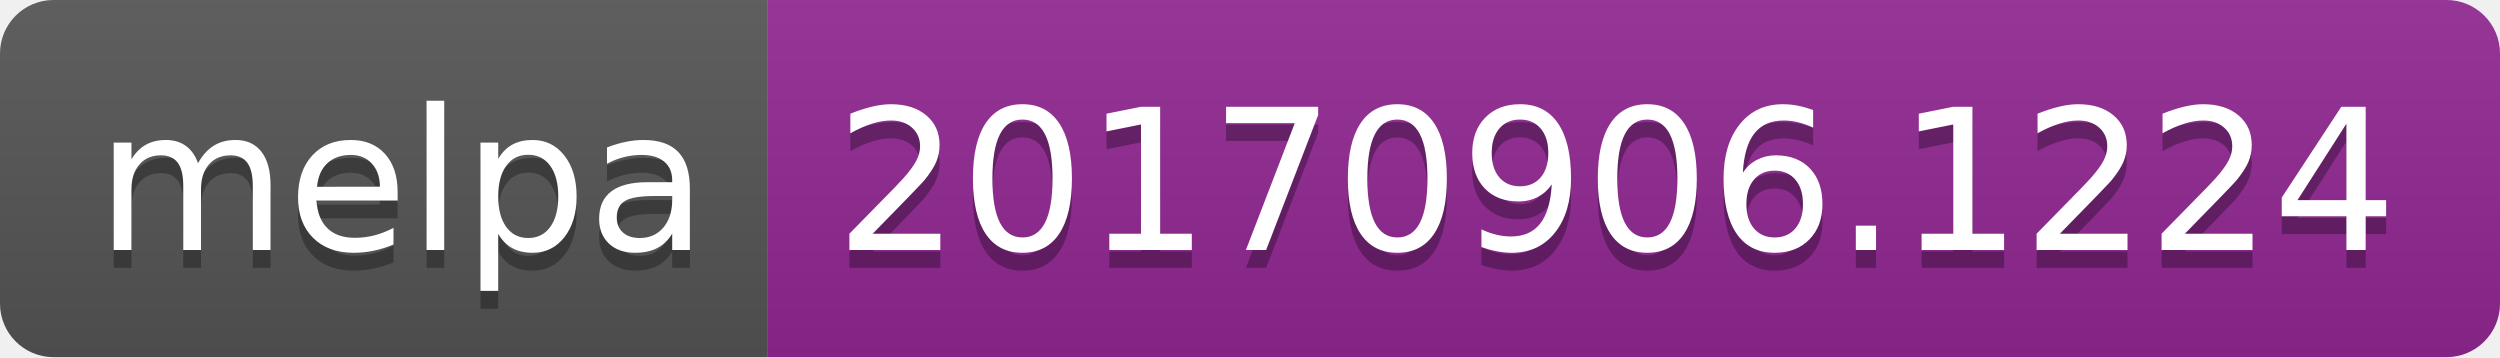
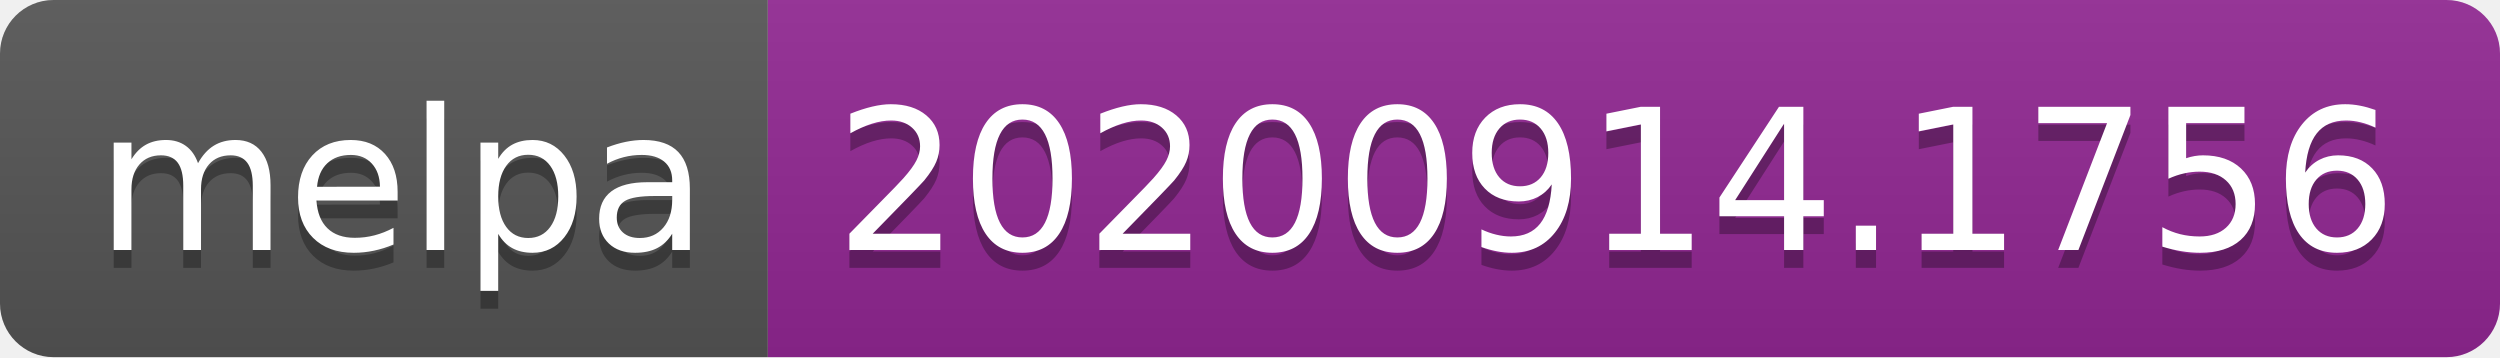
- <svg xmlns="http://www.w3.org/2000/svg" width="140" height="20" role="img" aria-label="melpa: 20170906.1224">
+ <svg xmlns="http://www.w3.org/2000/svg" width="140" height="20" role="img" aria-label="melpa: 20200914.1756">
  <linearGradient id="s" x2="0" y2="100%">
    <stop offset="0" stop-color="#bbb" stop-opacity=".1" />
    <stop offset="1" stop-opacity=".1" />
  </linearGradient>
  <clipPath id="r">
    <rect width="140" height="20" rx="3" fill="#fff" />
  </clipPath>
  <g clip-path="url(#r)">
    <rect width="43" height="20" fill="#555" />
    <rect x="43" width="97" height="20" fill="#922793" />
    <rect width="140" height="20" fill="url(#s)" />
  </g>
  <g fill="#fff" text-anchor="middle" font-family="Verdana,Geneva,DejaVu Sans,sans-serif" text-rendering="geometricPrecision" font-size="110">
    <text aria-hidden="true" x="225" y="150" fill="#010101" fill-opacity=".3" transform="scale(.1)" textLength="330">melpa</text>
    <text x="225" y="140" transform="scale(.1)" fill="#fff" textLength="330">melpa</text>
-     <text aria-hidden="true" x="905" y="150" fill="#010101" fill-opacity=".3" transform="scale(.1)" textLength="870">20170906.1224</text>
-     <text x="905" y="140" transform="scale(.1)" fill="#fff" textLength="870">20170906.1224</text>
+     <text aria-hidden="true" x="905" y="150" fill="#010101" fill-opacity=".3" transform="scale(.1)" textLength="870">20200914.1756</text>
+     <text x="905" y="140" transform="scale(.1)" fill="#fff" textLength="870">20200914.1756</text>
  </g>
</svg>
